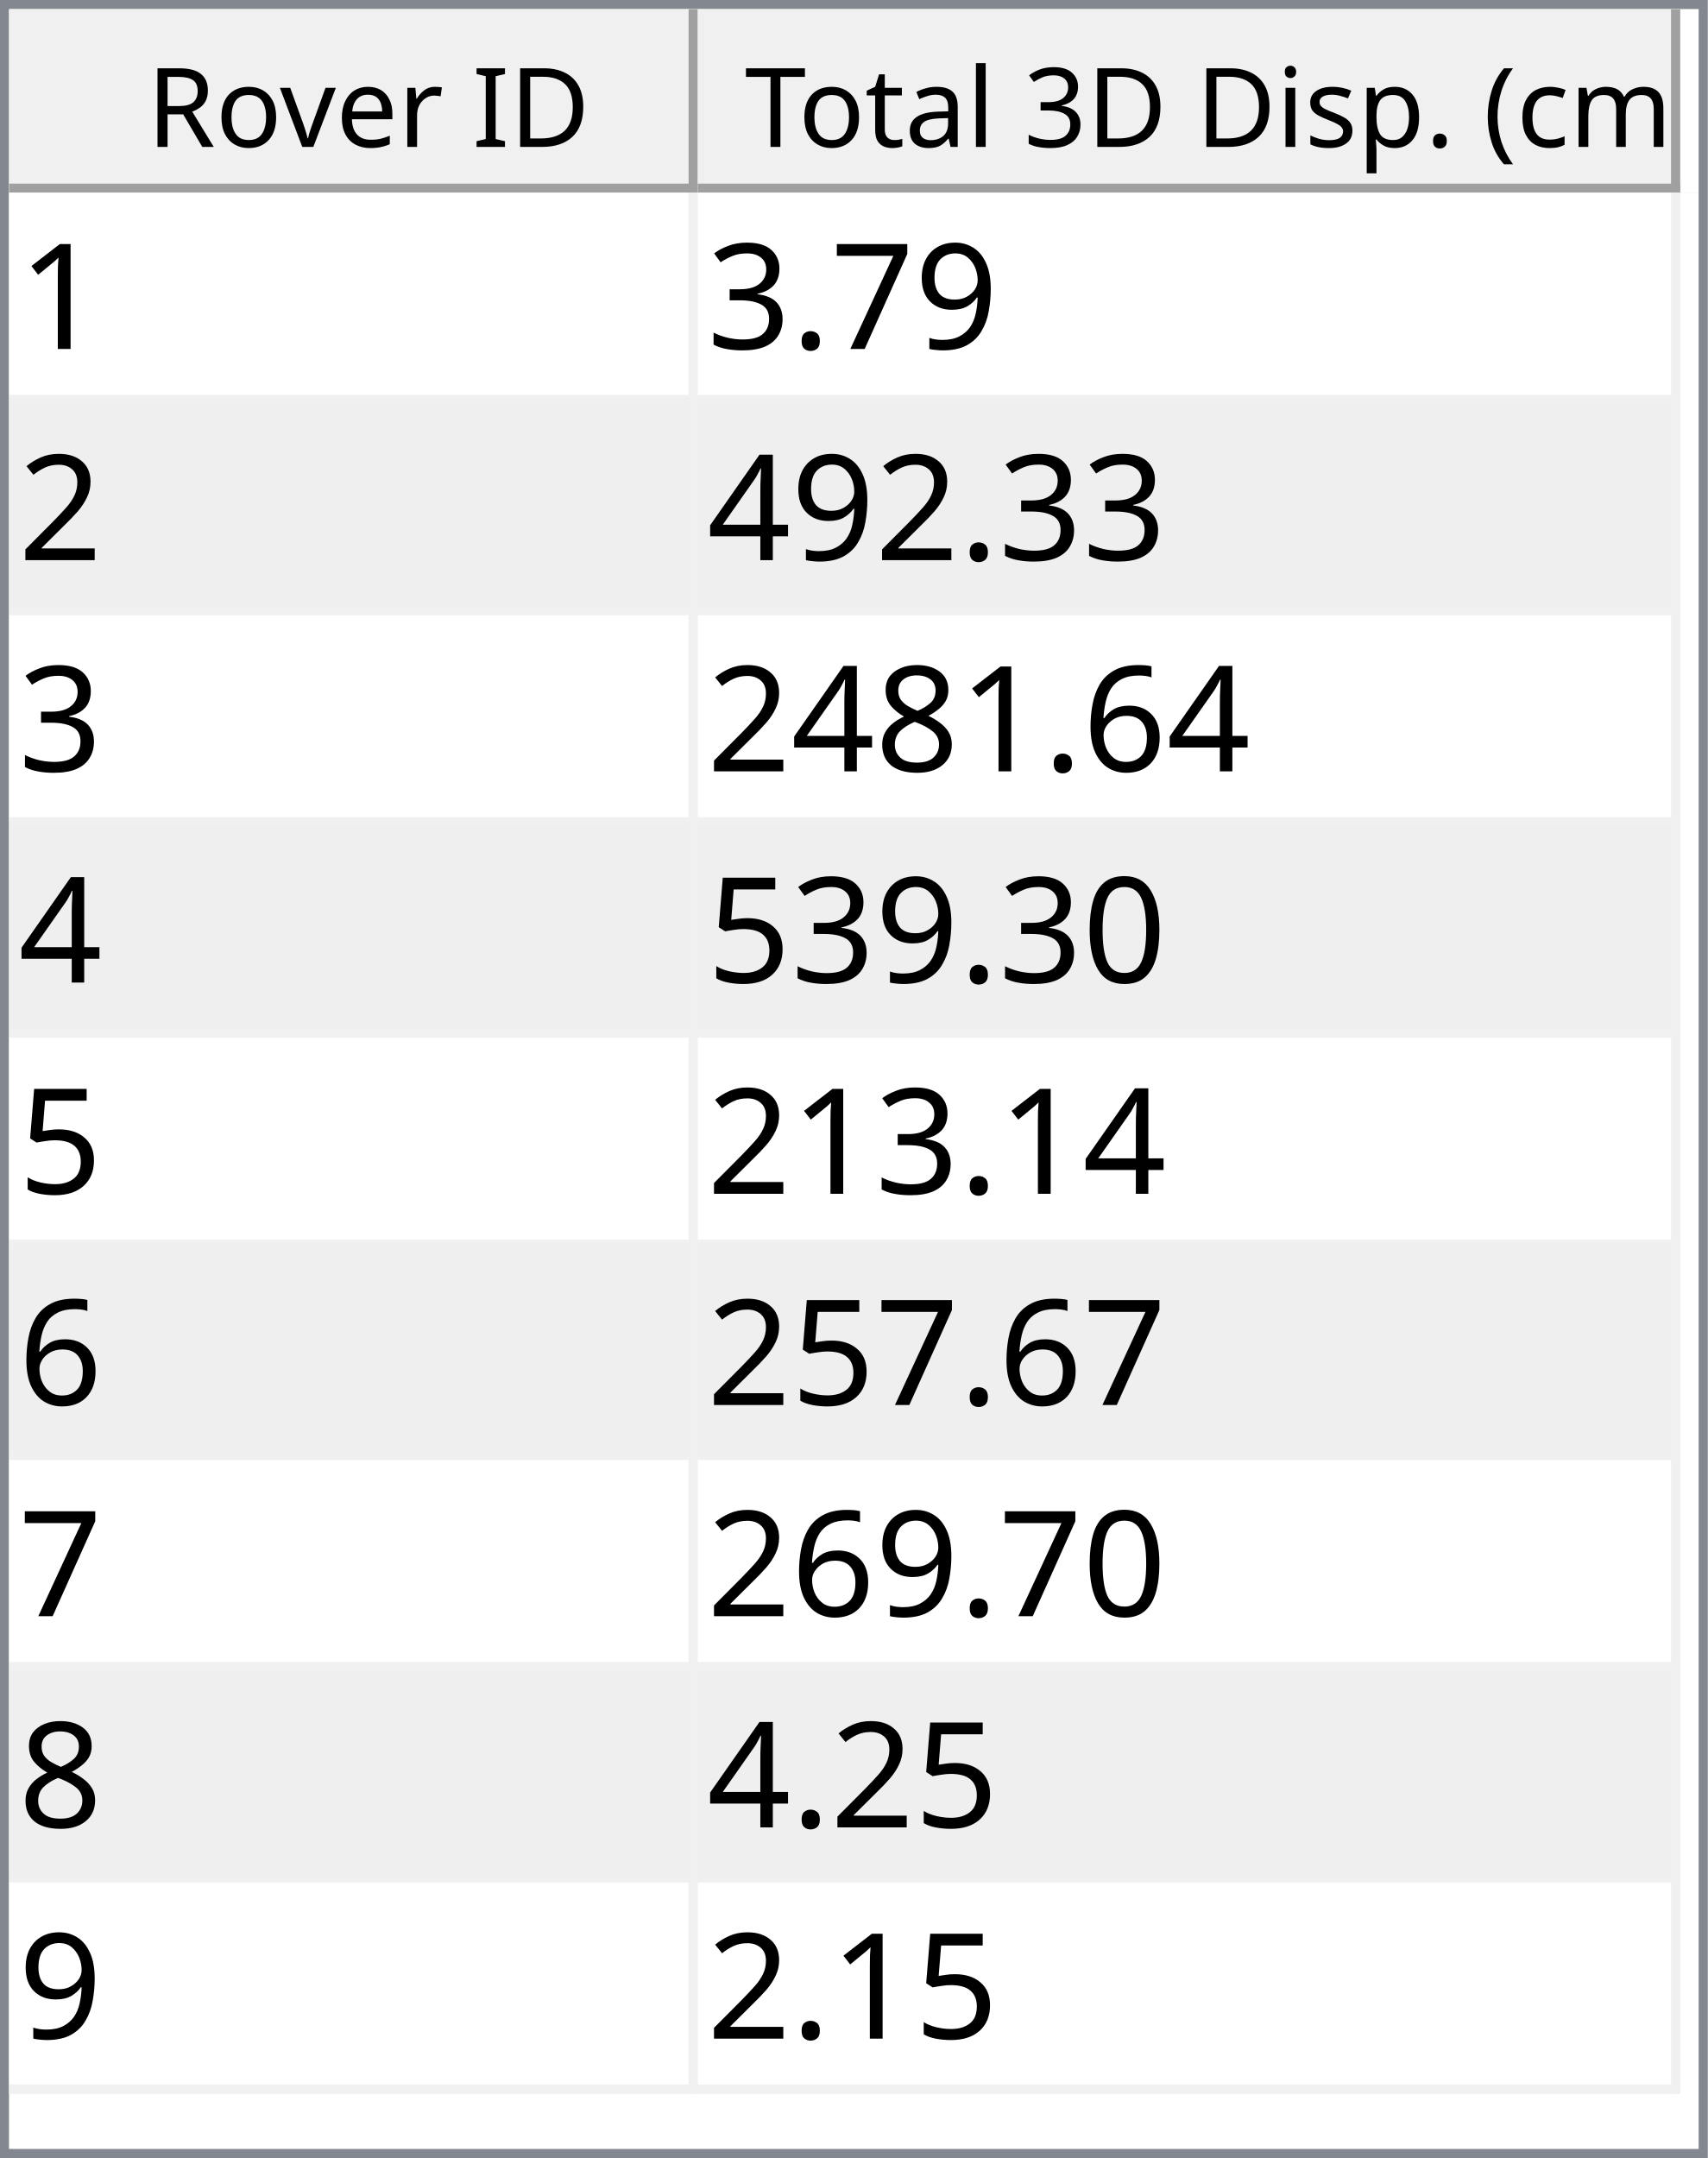
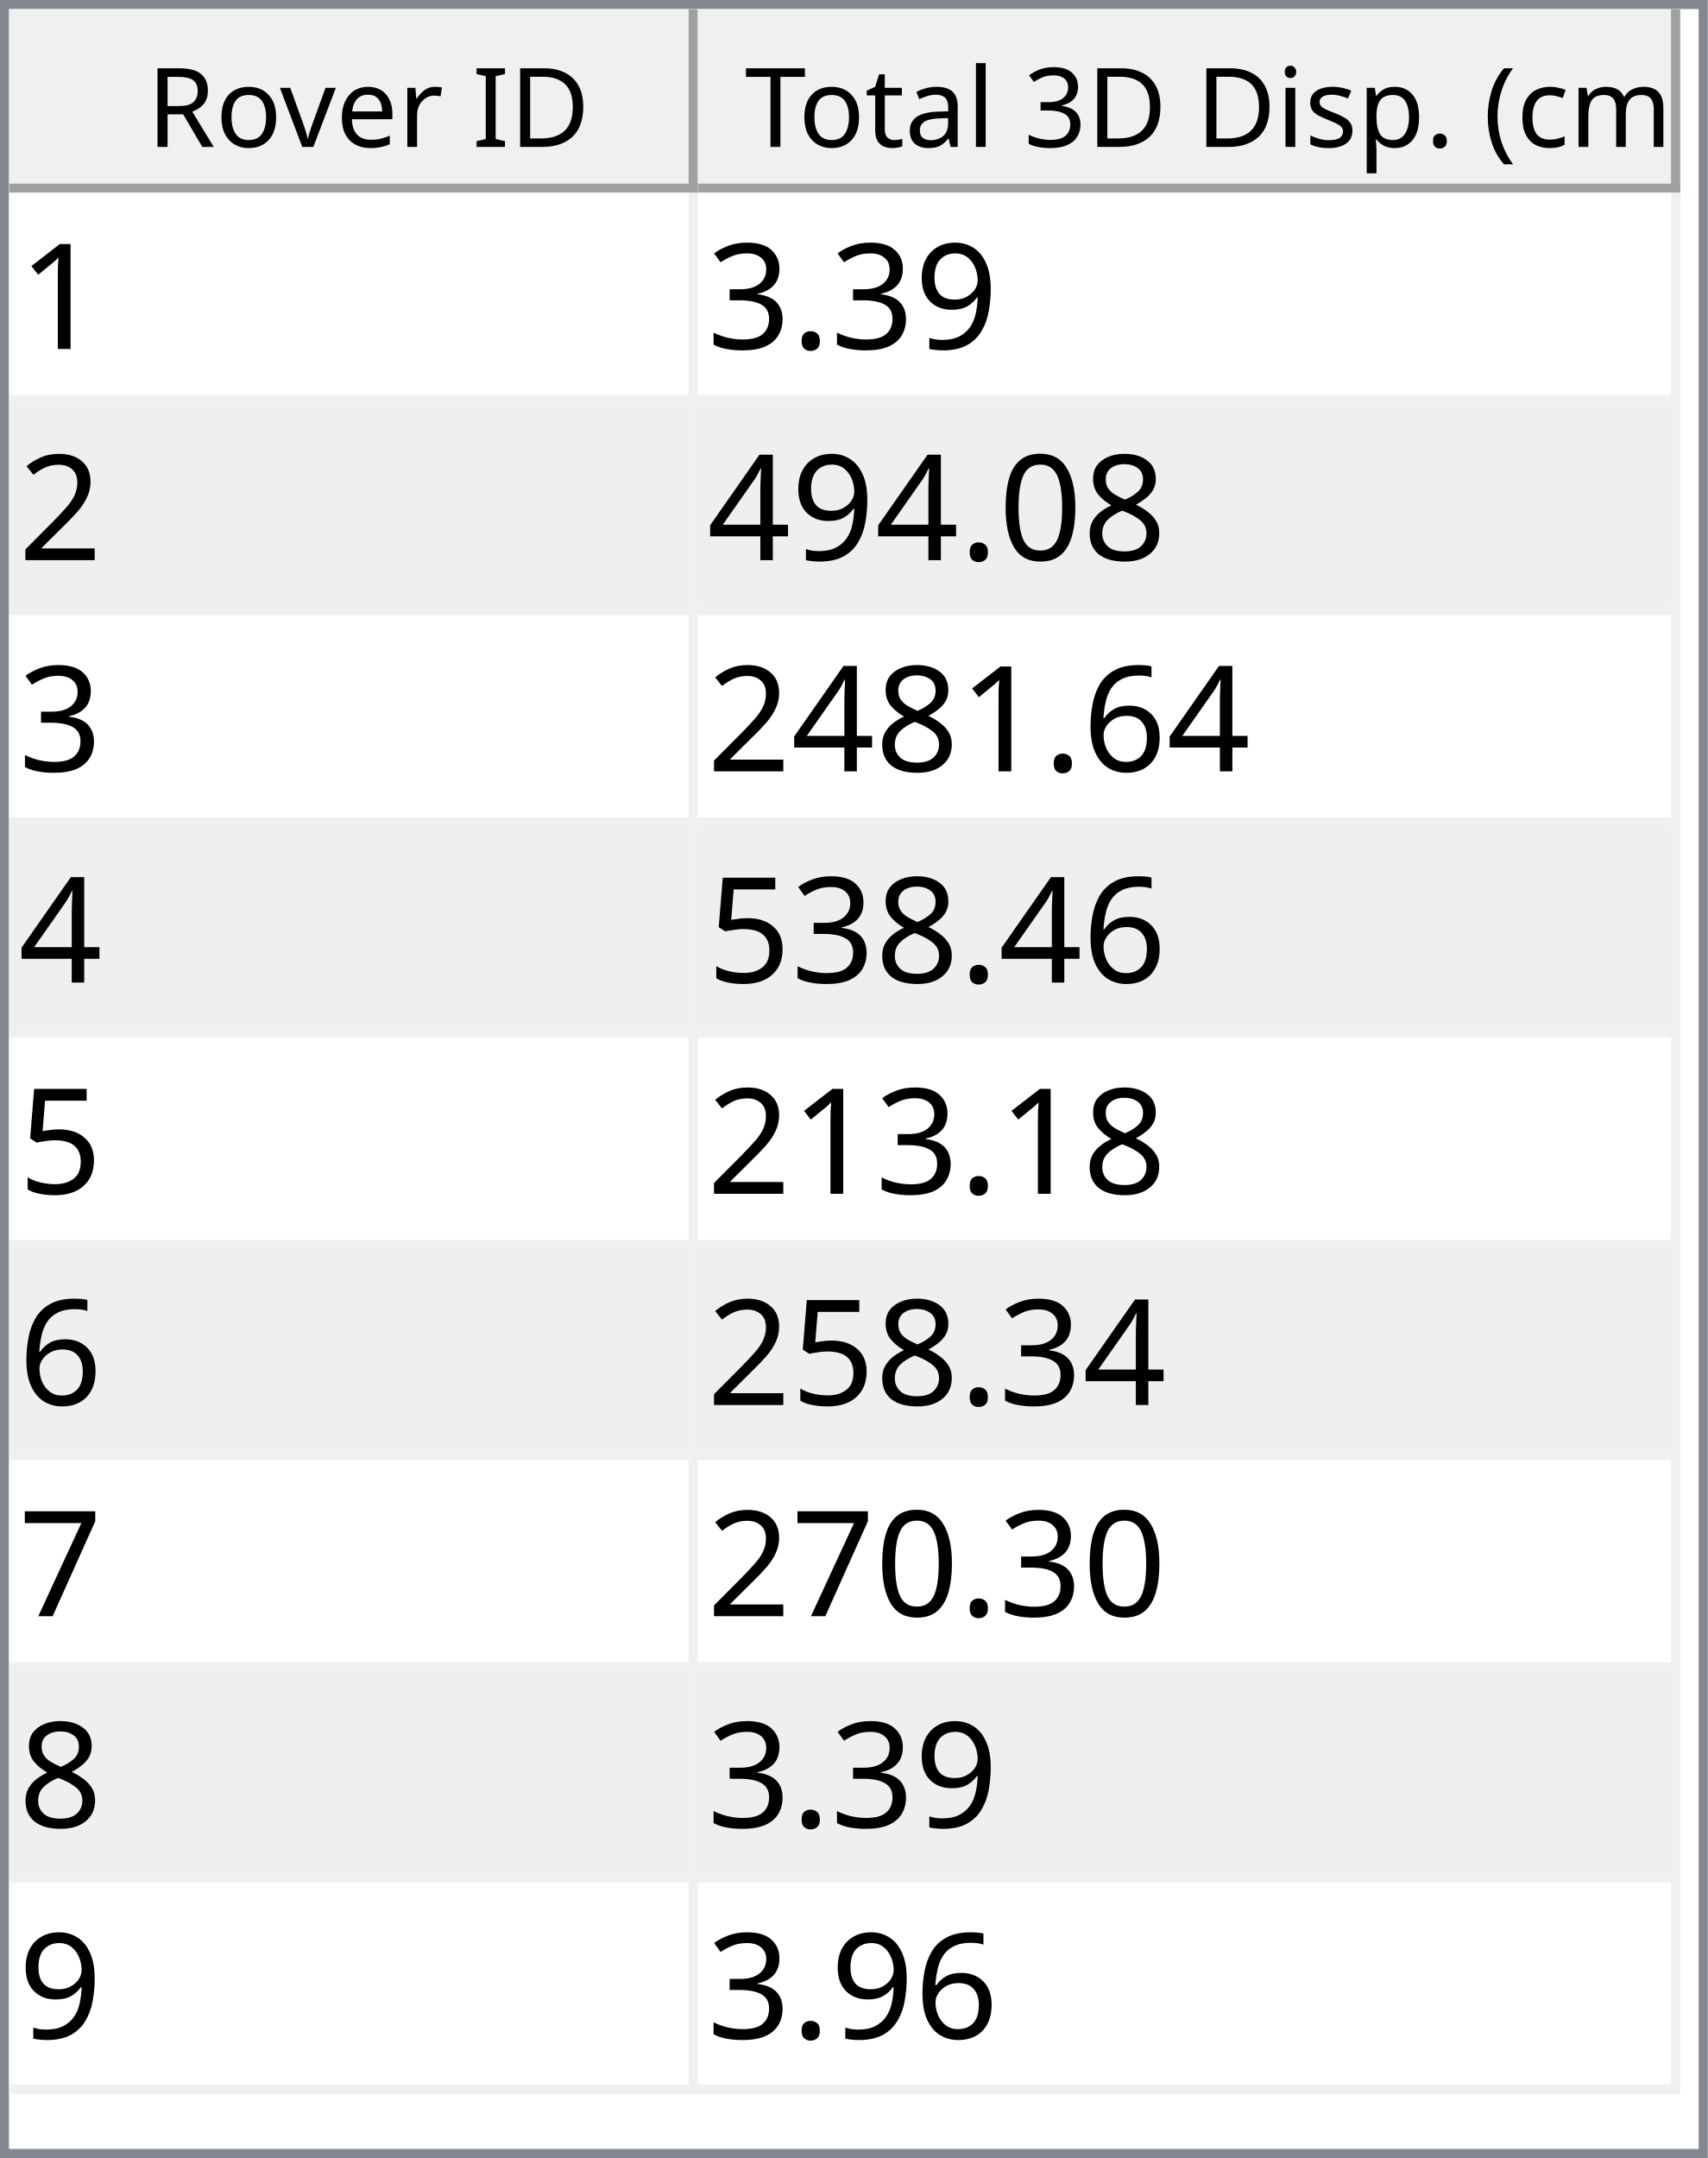
<svg xmlns="http://www.w3.org/2000/svg" style="fill-opacity:1; color-rendering:auto; color-interpolation:auto; text-rendering:auto; stroke:black; stroke-linecap:square; stroke-miterlimit:10; shape-rendering:auto; stroke-opacity:1; fill:black; stroke-dasharray:none; font-weight:normal; stroke-width:1; font-family:'Dialog'; font-style:normal; stroke-linejoin:miter; font-size:12px; stroke-dashoffset:0; image-rendering:auto;" width="186" height="235">
  <defs id="genericDefs" />
  <g>
    <defs id="defs1">
      <clipPath clipPathUnits="userSpaceOnUse" id="clipPath1">
        <path d="M0 0 L186 0 L186 235 L0 235 L0 0 Z" />
      </clipPath>
      <clipPath clipPathUnits="userSpaceOnUse" id="clipPath2">
        <path d="M0 0 L0 235 L186 235 L186 0 Z" />
      </clipPath>
      <clipPath clipPathUnits="userSpaceOnUse" id="clipPath3">
        <path d="M0 0 L0 20 L184 20 L184 0 Z" />
      </clipPath>
      <clipPath clipPathUnits="userSpaceOnUse" id="clipPath4">
        <path d="M0 0 L0 20 L75 20 L75 0 Z" />
      </clipPath>
      <clipPath clipPathUnits="userSpaceOnUse" id="clipPath5">
        <path d="M1 1 L1 19 L74 19 L74 1 Z" />
      </clipPath>
      <clipPath clipPathUnits="userSpaceOnUse" id="clipPath6">
        <path d="M0 0 L0 18 L73 18 L73 0 Z" />
      </clipPath>
      <clipPath clipPathUnits="userSpaceOnUse" id="clipPath7">
        <path d="M-0.5 -0.5 L-0.5 19.5 L74.5 19.5 L74.5 -0.5 Z" />
      </clipPath>
      <clipPath clipPathUnits="userSpaceOnUse" id="clipPath8">
        <path d="M0 0 L0 20 L107 20 L107 0 Z" />
      </clipPath>
      <clipPath clipPathUnits="userSpaceOnUse" id="clipPath9">
        <path d="M1 1 L1 19 L106 19 L106 1 Z" />
      </clipPath>
      <clipPath clipPathUnits="userSpaceOnUse" id="clipPath10">
        <path d="M0 0 L0 18 L105 18 L105 0 Z" />
      </clipPath>
      <clipPath clipPathUnits="userSpaceOnUse" id="clipPath11">
        <path d="M-0.5 -0.5 L-0.5 19.5 L106.5 19.5 L106.5 -0.5 Z" />
      </clipPath>
      <clipPath clipPathUnits="userSpaceOnUse" id="clipPath12">
        <path d="M0 0 L0 213 L184 213 L184 0 Z" />
      </clipPath>
      <clipPath clipPathUnits="userSpaceOnUse" id="clipPath13">
        <path d="M0 0 L0 207 L182 207 L182 0 Z" />
      </clipPath>
      <clipPath clipPathUnits="userSpaceOnUse" id="clipPath14">
        <path d="M-0.5 -0.5 L-0.5 206.5 L181.5 206.5 L181.5 -0.5 Z" />
      </clipPath>
      <clipPath clipPathUnits="userSpaceOnUse" id="clipPath15">
        <path d="M0 0 L0 22 L74 22 L74 0 Z" />
      </clipPath>
      <clipPath clipPathUnits="userSpaceOnUse" id="clipPath16">
        <path d="M0 0 L0 22 L106 22 L106 0 Z" />
      </clipPath>
      <font horiz-adv-x="64.551" id="font1">
        <font-face ascent="107.91" descent="25.098" units-per-em="100" style="font-style:normal; font-family:Segoe UI; font-weight:normal;" />
        <missing-glyph horiz-adv-x="64.551" d="M8.109 0 L8.109 68.266 L56.453 68.266 L56.453 0 L8.109 0 ZM15.328 7.234 L49.219 7.234 L49.219 61.031 L15.328 61.031 L15.328 7.234 Z" />
        <glyph unicode="D" horiz-adv-x="70.117" d="M9.188 0 L9.188 70.016 L28.516 70.016 Q65.531 70.016 65.531 35.891 Q65.531 19.672 55.25 9.836 Q44.969 0 27.734 0 L9.188 0 ZM17.391 62.594 L17.391 7.422 L27.828 7.422 Q41.609 7.422 49.273 14.797 Q56.938 22.172 56.938 35.688 Q56.938 62.594 28.328 62.594 L17.391 62.594 Z" />
        <glyph unicode="I" horiz-adv-x="26.611" d="M17.391 0 L9.188 0 L9.188 70.016 L17.391 70.016 L17.391 0 Z" />
        <glyph unicode=" " horiz-adv-x="27.393" d="" />
        <glyph unicode="r" horiz-adv-x="34.766" d="M34.188 41.891 Q32.078 43.5 28.125 43.5 Q23 43.5 19.555 38.672 Q16.109 33.844 16.109 25.484 L16.109 0 L8.109 0 L8.109 50 L16.109 50 L16.109 39.703 L16.312 39.703 Q18.016 44.969 21.531 47.922 Q25.047 50.875 29.391 50.875 Q32.516 50.875 34.188 50.203 L34.188 41.891 Z" />
        <glyph unicode="e" horiz-adv-x="52.295" d="M48.297 23 L12.984 23 Q13.188 14.656 17.484 10.109 Q21.781 5.562 29.297 5.562 Q37.75 5.562 44.828 11.141 L44.828 3.609 Q38.234 -1.172 27.391 -1.172 Q16.797 -1.172 10.742 5.641 Q4.688 12.453 4.688 24.812 Q4.688 36.469 11.305 43.82 Q17.922 51.172 27.734 51.172 Q37.547 51.172 42.922 44.828 Q48.297 38.484 48.297 27.203 L48.297 23 ZM40.094 29.781 Q40.047 36.719 36.75 40.578 Q33.453 44.438 27.594 44.438 Q21.922 44.438 17.969 40.383 Q14.016 36.328 13.094 29.781 L40.094 29.781 Z" />
        <glyph unicode="v" horiz-adv-x="47.9" d="M47.406 50 L27.484 0 L19.625 0 L0.688 50 L9.469 50 L22.172 13.672 Q23.578 9.672 23.922 6.688 L24.125 6.688 Q24.609 10.453 25.688 13.484 L38.969 50 L47.406 50 Z" />
        <glyph unicode="o" horiz-adv-x="58.594" d="M29 -1.172 Q17.922 -1.172 11.305 5.836 Q4.688 12.844 4.688 24.422 Q4.688 37.016 11.57 44.094 Q18.453 51.172 30.172 51.172 Q41.359 51.172 47.633 44.289 Q53.906 37.406 53.906 25.203 Q53.906 13.234 47.141 6.031 Q40.375 -1.172 29 -1.172 ZM29.594 44.438 Q21.875 44.438 17.383 39.188 Q12.891 33.938 12.891 24.703 Q12.891 15.828 17.43 10.695 Q21.969 5.562 29.594 5.562 Q37.359 5.562 41.531 10.594 Q45.703 15.625 45.703 24.906 Q45.703 34.281 41.531 39.359 Q37.359 44.438 29.594 44.438 Z" />
        <glyph unicode="R" horiz-adv-x="59.814" d="M59.375 0 L49.609 0 L37.891 19.625 Q36.281 22.359 34.766 24.289 Q33.25 26.219 31.664 27.438 Q30.078 28.656 28.25 29.219 Q26.422 29.781 24.125 29.781 L17.391 29.781 L17.391 0 L9.188 0 L9.188 70.016 L30.078 70.016 Q34.672 70.016 38.555 68.867 Q42.438 67.719 45.289 65.375 Q48.141 63.031 49.758 59.547 Q51.375 56.062 51.375 51.375 Q51.375 47.703 50.273 44.656 Q49.172 41.609 47.148 39.211 Q45.125 36.812 42.266 35.133 Q39.406 33.453 35.844 32.516 L35.844 32.328 Q37.594 31.547 38.891 30.547 Q40.188 29.547 41.359 28.18 Q42.531 26.812 43.68 25.078 Q44.828 23.344 46.234 21.047 L59.375 0 ZM17.391 62.594 L17.391 37.203 L28.516 37.203 Q31.594 37.203 34.203 38.133 Q36.812 39.062 38.719 40.797 Q40.625 42.531 41.703 45.047 Q42.781 47.562 42.781 50.688 Q42.781 56.297 39.141 59.445 Q35.5 62.594 28.609 62.594 L17.391 62.594 Z" />
        <glyph unicode=")" horiz-adv-x="30.176" d="M8.297 -15.922 L1.172 -15.922 Q16.406 2.344 16.406 26.812 Q16.406 51.469 1.078 70.016 L8.297 70.016 Q23.531 52.156 23.531 26.703 Q23.531 1.375 8.297 -15.922 Z" />
        <glyph unicode="m" horiz-adv-x="86.133" d="M79.109 0 L71.094 0 L71.094 28.719 Q71.094 37.016 68.531 40.727 Q65.969 44.438 59.906 44.438 Q54.781 44.438 51.195 39.75 Q47.609 35.062 47.609 28.516 L47.609 0 L39.594 0 L39.594 29.688 Q39.594 44.438 28.219 44.438 Q22.953 44.438 19.531 40.016 Q16.109 35.594 16.109 28.516 L16.109 0 L8.109 0 L8.109 50 L16.109 50 L16.109 42.094 L16.312 42.094 Q21.625 51.172 31.844 51.172 Q36.969 51.172 40.773 48.312 Q44.578 45.453 46 40.828 Q51.562 51.172 62.594 51.172 Q79.109 51.172 79.109 30.812 L79.109 0 Z" />
        <glyph unicode="c" horiz-adv-x="46.191" d="M42.188 2.297 Q36.422 -1.172 28.516 -1.172 Q17.828 -1.172 11.258 5.789 Q4.688 12.75 4.688 23.828 Q4.688 36.188 11.766 43.68 Q18.844 51.172 30.672 51.172 Q37.25 51.172 42.281 48.734 L42.281 40.531 Q36.719 44.438 30.375 44.438 Q22.703 44.438 17.797 38.945 Q12.891 33.453 12.891 24.516 Q12.891 15.719 17.508 10.641 Q22.125 5.562 29.891 5.562 Q36.422 5.562 42.188 9.906 L42.188 2.297 Z" />
        <glyph unicode="(" horiz-adv-x="30.176" d="M29.109 -15.922 L21.969 -15.922 Q6.844 1.375 6.844 26.703 Q6.844 52.156 21.969 70.016 L29.203 70.016 Q13.875 51.469 13.875 26.812 Q13.875 2.344 29.109 -15.922 Z" />
        <glyph unicode="." horiz-adv-x="21.68" d="M10.891 -1.078 Q8.641 -1.078 7.055 0.539 Q5.469 2.156 5.469 4.391 Q5.469 6.641 7.055 8.273 Q8.641 9.906 10.891 9.906 Q13.188 9.906 14.797 8.273 Q16.406 6.641 16.406 4.391 Q16.406 2.156 14.797 0.539 Q13.188 -1.078 10.891 -1.078 Z" />
        <glyph unicode="p" horiz-adv-x="58.789" d="M16.312 7.234 L16.109 7.234 L16.109 -23 L8.109 -23 L8.109 50 L16.109 50 L16.109 41.219 L16.312 41.219 Q22.219 51.172 33.594 51.172 Q43.266 51.172 48.688 44.461 Q54.109 37.75 54.109 26.469 Q54.109 13.922 48 6.375 Q41.891 -1.172 31.297 -1.172 Q21.578 -1.172 16.312 7.234 ZM16.109 27.391 L16.109 20.406 Q16.109 14.203 20.141 9.883 Q24.172 5.562 30.375 5.562 Q37.641 5.562 41.773 11.133 Q45.906 16.703 45.906 26.609 Q45.906 34.969 42.047 39.703 Q38.188 44.438 31.594 44.438 Q24.609 44.438 20.359 39.578 Q16.109 34.719 16.109 27.391 Z" />
        <glyph unicode="s" horiz-adv-x="42.432" d="M5.078 1.812 L5.078 10.406 Q11.625 5.562 19.484 5.562 Q30.031 5.562 30.031 12.594 Q30.031 14.594 29.125 15.992 Q28.219 17.391 26.68 18.461 Q25.141 19.531 23.07 20.383 Q21 21.234 18.609 22.172 Q15.281 23.484 12.766 24.828 Q10.25 26.172 8.57 27.859 Q6.891 29.547 6.031 31.695 Q5.172 33.844 5.172 36.719 Q5.172 40.234 6.789 42.945 Q8.406 45.656 11.086 47.484 Q13.766 49.312 17.211 50.242 Q20.656 51.172 24.312 51.172 Q30.812 51.172 35.938 48.922 L35.938 40.828 Q30.422 44.438 23.25 44.438 Q21 44.438 19.195 43.922 Q17.391 43.406 16.094 42.477 Q14.797 41.547 14.086 40.258 Q13.375 38.969 13.375 37.406 Q13.375 35.453 14.086 34.133 Q14.797 32.812 16.164 31.789 Q17.531 30.766 19.484 29.938 Q21.438 29.109 23.922 28.125 Q27.25 26.859 29.883 25.516 Q32.516 24.172 34.375 22.484 Q36.234 20.797 37.234 18.602 Q38.234 16.406 38.234 13.375 Q38.234 9.672 36.602 6.938 Q34.969 4.203 32.234 2.398 Q29.5 0.594 25.93 -0.289 Q22.359 -1.172 18.453 -1.172 Q10.75 -1.172 5.078 1.812 Z" />
        <glyph unicode="i" horiz-adv-x="24.219" d="M12.203 62.703 Q10.062 62.703 8.547 64.164 Q7.031 65.625 7.031 67.875 Q7.031 70.125 8.547 71.609 Q10.062 73.094 12.203 73.094 Q14.406 73.094 15.945 71.609 Q17.484 70.125 17.484 67.875 Q17.484 65.719 15.945 64.211 Q14.406 62.703 12.203 62.703 ZM16.109 0 L8.109 0 L8.109 50 L16.109 50 L16.109 0 Z" />
        <glyph unicode="3" horiz-adv-x="53.906" d="M46.531 19.828 Q46.531 15.094 44.75 11.211 Q42.969 7.328 39.719 4.57 Q36.469 1.812 31.93 0.297 Q27.391 -1.219 21.922 -1.219 Q11.922 -1.219 6 2.594 L6 11.188 Q13.094 5.609 22.219 5.609 Q25.875 5.609 28.828 6.539 Q31.781 7.469 33.906 9.227 Q36.031 10.984 37.18 13.477 Q38.328 15.969 38.328 19.094 Q38.328 32.812 18.797 32.812 L12.984 32.812 L12.984 39.594 L18.5 39.594 Q35.797 39.594 35.797 52.484 Q35.797 64.406 22.609 64.406 Q15.188 64.406 8.688 59.422 L8.688 67.188 Q15.375 71.188 24.609 71.188 Q29 71.188 32.57 69.969 Q36.141 68.75 38.68 66.555 Q41.219 64.359 42.609 61.281 Q44 58.203 44 54.5 Q44 40.672 30.031 36.719 L30.031 36.531 Q33.594 36.141 36.625 34.797 Q39.656 33.453 41.852 31.305 Q44.047 29.156 45.289 26.25 Q46.531 23.344 46.531 19.828 Z" />
        <glyph unicode="l" horiz-adv-x="24.219" d="M16.109 0 L8.109 0 L8.109 74.031 L16.109 74.031 L16.109 0 Z" />
        <glyph unicode="a" horiz-adv-x="50.879" d="M43.891 0 L35.891 0 L35.891 7.812 L35.688 7.812 Q30.469 -1.172 20.312 -1.172 Q12.844 -1.172 8.617 2.781 Q4.391 6.734 4.391 13.281 Q4.391 27.297 20.906 29.594 L35.891 31.688 Q35.891 44.438 25.594 44.438 Q16.547 44.438 9.281 38.281 L9.281 46.484 Q16.656 51.172 26.266 51.172 Q43.891 51.172 43.891 32.516 L43.891 0 ZM35.891 25.297 L23.828 23.641 Q18.266 22.859 15.43 20.875 Q12.594 18.891 12.594 13.875 Q12.594 10.203 15.211 7.883 Q17.828 5.562 22.172 5.562 Q28.125 5.562 32.008 9.742 Q35.891 13.922 35.891 20.312 L35.891 25.297 Z" />
        <glyph unicode="t" horiz-adv-x="33.887" d="M31.297 0.484 Q28.469 -1.078 23.828 -1.078 Q10.688 -1.078 10.688 13.578 L10.688 43.172 L2.094 43.172 L2.094 50 L10.688 50 L10.688 62.203 L18.703 64.797 L18.703 50 L31.297 50 L31.297 43.172 L18.703 43.172 L18.703 14.984 Q18.703 9.969 20.414 7.82 Q22.125 5.672 26.078 5.672 Q29.109 5.672 31.297 7.328 L31.297 0.484 Z" />
        <glyph unicode="T" horiz-adv-x="52.393" d="M50.594 62.594 L30.375 62.594 L30.375 0 L22.172 0 L22.172 62.594 L2 62.594 L2 70.016 L50.594 70.016 L50.594 62.594 Z" />
      </font>
      <font horiz-adv-x="75.0" id="font2">
        <font-face ascent="100.537" descent="21.973" units-per-em="100" style="font-style:normal; font-family:sans-serif; font-weight:normal;" />
        <missing-glyph horiz-adv-x="75.0" d="M12.5 0 L12.5 62.5 L62.5 62.5 L62.5 0 L12.5 0 ZM14.062 1.562 L60.938 1.562 L60.938 60.938 L14.062 60.938 L14.062 1.562 Z" />
        <glyph unicode="1" horiz-adv-x="55.615" d="M37.25 0 L28.469 0 L28.469 56 Q25.297 52.984 20.141 49.953 Q14.984 46.922 10.891 45.406 L10.891 53.906 Q18.266 57.375 23.781 62.305 Q29.297 67.234 31.594 71.875 L37.25 71.875 L37.25 0 Z" />
        <glyph unicode="9" horiz-adv-x="55.615" d="M5.469 16.547 L13.922 17.328 Q14.984 11.375 18.016 8.688 Q21.047 6 25.781 6 Q29.828 6 32.883 7.859 Q35.938 9.719 37.891 12.82 Q39.844 15.922 41.164 21.195 Q42.484 26.469 42.484 31.938 Q42.484 32.516 42.438 33.688 Q39.797 29.5 35.234 26.883 Q30.672 24.266 25.344 24.266 Q16.453 24.266 10.305 30.711 Q4.156 37.156 4.156 47.703 Q4.156 58.594 10.578 65.234 Q17 71.875 26.656 71.875 Q33.641 71.875 39.43 68.117 Q45.219 64.359 48.219 57.398 Q51.219 50.438 51.219 37.25 Q51.219 23.531 48.242 15.406 Q45.266 7.281 39.383 3.031 Q33.5 -1.219 25.594 -1.219 Q17.188 -1.219 11.867 3.445 Q6.547 8.109 5.469 16.547 ZM41.453 48.141 Q41.453 55.719 37.43 60.156 Q33.406 64.594 27.734 64.594 Q21.875 64.594 17.531 59.812 Q13.188 55.031 13.188 47.406 Q13.188 40.578 17.312 36.305 Q21.438 32.031 27.484 32.031 Q33.594 32.031 37.523 36.305 Q41.453 40.578 41.453 48.141 Z" />
-         <glyph unicode="7" horiz-adv-x="55.615" d="M4.734 62.203 L4.734 70.656 L51.078 70.656 L51.078 63.812 Q44.234 56.547 37.523 44.484 Q30.812 32.422 27.156 19.672 Q24.516 10.688 23.781 0 L14.75 0 Q14.891 8.453 18.062 20.414 Q21.234 32.375 27.172 43.484 Q33.109 54.594 39.797 62.203 L4.734 62.203 Z" />
        <glyph unicode="." horiz-adv-x="27.783" d="M9.078 0 L9.078 10.016 L19.094 10.016 L19.094 0 L9.078 0 Z" />
        <glyph unicode="3" horiz-adv-x="55.615" d="M4.203 18.891 L12.984 20.062 Q14.5 12.594 18.141 9.297 Q21.781 6 27 6 Q33.203 6 37.477 10.297 Q41.75 14.594 41.75 20.953 Q41.75 27 37.797 30.93 Q33.844 34.859 27.734 34.859 Q25.25 34.859 21.531 33.891 L22.516 41.609 Q23.391 41.5 23.922 41.5 Q29.547 41.5 34.039 44.43 Q38.531 47.359 38.531 53.469 Q38.531 58.297 35.258 61.477 Q31.984 64.656 26.812 64.656 Q21.688 64.656 18.266 61.43 Q14.844 58.203 13.875 51.766 L5.078 53.328 Q6.688 62.156 12.398 67.016 Q18.109 71.875 26.609 71.875 Q32.469 71.875 37.398 69.359 Q42.328 66.844 44.945 62.5 Q47.562 58.156 47.562 53.266 Q47.562 48.641 45.07 44.828 Q42.578 41.016 37.703 38.766 Q44.047 37.312 47.562 32.695 Q51.078 28.078 51.078 21.141 Q51.078 11.766 44.242 5.25 Q37.406 -1.266 26.953 -1.266 Q17.531 -1.266 11.305 4.352 Q5.078 9.969 4.203 18.891 Z" />
        <glyph unicode="2" horiz-adv-x="55.615" d="M50.344 8.453 L50.344 0 L3.031 0 Q2.938 3.172 4.047 6.109 Q5.859 10.938 9.836 15.625 Q13.812 20.312 21.344 26.469 Q33.016 36.031 37.117 41.625 Q41.219 47.219 41.219 52.203 Q41.219 57.422 37.477 61.008 Q33.734 64.594 27.734 64.594 Q21.391 64.594 17.578 60.789 Q13.766 56.984 13.719 50.25 L4.688 51.172 Q5.609 61.281 11.664 66.578 Q17.719 71.875 27.938 71.875 Q38.234 71.875 44.242 66.164 Q50.25 60.453 50.25 52 Q50.25 47.703 48.492 43.555 Q46.734 39.406 42.656 34.812 Q38.578 30.219 29.109 22.219 Q21.188 15.578 18.945 13.211 Q16.703 10.844 15.234 8.453 L50.344 8.453 Z" />
+         <glyph unicode="8" horiz-adv-x="55.615" d="M17.672 38.812 Q12.203 40.828 9.57 44.539 Q6.938 48.25 6.938 53.422 Q6.938 61.234 12.555 66.555 Q18.172 71.875 27.484 71.875 Q36.859 71.875 42.578 66.43 Q48.297 60.984 48.297 53.172 Q48.297 48.188 45.68 44.508 Q43.062 40.828 37.75 38.812 Q44.344 36.672 47.781 31.883 Q51.219 27.094 51.219 20.453 Q51.219 11.281 44.727 5.031 Q38.234 -1.219 27.641 -1.219 Q17.047 -1.219 10.547 5.055 Q4.047 11.328 4.047 20.703 Q4.047 27.688 7.594 32.398 Q11.141 37.109 17.672 38.812 ZM15.922 53.719 Q15.922 48.641 19.195 45.414 Q22.469 42.188 27.688 42.188 Q32.766 42.188 36.016 45.383 Q39.266 48.578 39.266 53.219 Q39.266 58.062 35.914 61.359 Q32.562 64.656 27.594 64.656 Q22.562 64.656 19.242 61.43 Q15.922 58.203 15.922 53.719 ZM13.094 20.656 Q13.094 16.891 14.875 13.375 Q16.656 9.859 20.172 7.93 Q23.688 6 27.734 6 Q34.031 6 38.133 10.055 Q42.234 14.109 42.234 20.359 Q42.234 26.703 38.016 30.859 Q33.797 35.016 27.438 35.016 Q21.234 35.016 17.164 30.914 Q13.094 26.812 13.094 20.656 Z" />
+         <glyph unicode="0" horiz-adv-x="55.615" d="M4.156 35.297 Q4.156 48 6.766 55.742 Q9.375 63.484 14.523 67.68 Q19.672 71.875 27.484 71.875 Q33.25 71.875 37.594 69.555 Q41.938 67.234 44.773 62.867 Q47.609 58.5 49.219 52.227 Q50.828 45.953 50.828 35.297 Q50.828 22.703 48.242 14.969 Q45.656 7.234 40.508 3.008 Q35.359 -1.219 27.484 -1.219 Q17.141 -1.219 11.234 6.203 Q4.156 15.141 4.156 35.297 ZM13.188 35.297 Q13.188 17.672 17.312 11.836 Q21.438 6 27.484 6 Q33.547 6 37.672 11.859 Q41.797 17.719 41.797 35.297 Q41.797 52.984 37.672 58.789 Q33.547 64.594 27.391 64.594 Q21.344 64.594 17.719 59.469 Q13.188 52.938 13.188 35.297 Z" />
        <glyph unicode="4" horiz-adv-x="55.615" d="M32.328 0 L32.328 17.141 L1.266 17.141 L1.266 25.203 L33.938 71.578 L41.109 71.578 L41.109 25.203 L50.781 25.203 L50.781 17.141 L41.109 17.141 L41.109 0 L32.328 0 ZM32.328 25.203 L32.328 57.469 L9.906 25.203 L32.328 25.203 Z" />
        <glyph unicode="6" horiz-adv-x="55.615" d="M49.75 54.047 L41.016 53.375 Q39.844 58.547 37.703 60.891 Q34.125 64.656 28.906 64.656 Q24.703 64.656 21.531 62.312 Q17.391 59.281 14.992 53.469 Q12.594 47.656 12.5 36.922 Q15.672 41.75 20.266 44.094 Q24.859 46.438 29.891 46.438 Q38.672 46.438 44.852 39.969 Q51.031 33.5 51.031 23.25 Q51.031 16.5 48.125 10.719 Q45.219 4.938 40.141 1.859 Q35.062 -1.219 28.609 -1.219 Q17.625 -1.219 10.695 6.859 Q3.766 14.938 3.766 33.5 Q3.766 54.25 11.422 63.672 Q18.109 71.875 29.438 71.875 Q37.891 71.875 43.289 67.141 Q48.688 62.406 49.75 54.047 ZM13.875 23.188 Q13.875 18.656 15.797 14.508 Q17.719 10.359 21.188 8.18 Q24.656 6 28.469 6 Q34.031 6 38.039 10.492 Q42.047 14.984 42.047 22.703 Q42.047 30.125 38.086 34.398 Q34.125 38.672 28.125 38.672 Q22.172 38.672 18.023 34.398 Q13.875 30.125 13.875 23.188 Z" />
-         <glyph unicode="8" horiz-adv-x="55.615" d="M17.672 38.812 Q12.203 40.828 9.57 44.539 Q6.938 48.25 6.938 53.422 Q6.938 61.234 12.555 66.555 Q18.172 71.875 27.484 71.875 Q36.859 71.875 42.578 66.43 Q48.297 60.984 48.297 53.172 Q48.297 48.188 45.68 44.508 Q43.062 40.828 37.75 38.812 Q44.344 36.672 47.781 31.883 Q51.219 27.094 51.219 20.453 Q51.219 11.281 44.727 5.031 Q38.234 -1.219 27.641 -1.219 Q17.047 -1.219 10.547 5.055 Q4.047 11.328 4.047 20.703 Q4.047 27.688 7.594 32.398 Q11.141 37.109 17.672 38.812 ZM15.922 53.719 Q15.922 48.641 19.195 45.414 Q22.469 42.188 27.688 42.188 Q32.766 42.188 36.016 45.383 Q39.266 48.578 39.266 53.219 Q39.266 58.062 35.914 61.359 Q32.562 64.656 27.594 64.656 Q22.562 64.656 19.242 61.43 Q15.922 58.203 15.922 53.719 ZM13.094 20.656 Q13.094 16.891 14.875 13.375 Q16.656 9.859 20.172 7.93 Q23.688 6 27.734 6 Q34.031 6 38.133 10.055 Q42.234 14.109 42.234 20.359 Q42.234 26.703 38.016 30.859 Q33.797 35.016 27.438 35.016 Q21.234 35.016 17.164 30.914 Q13.094 26.812 13.094 20.656 Z" />
-         <glyph unicode="0" horiz-adv-x="55.615" d="M4.156 35.297 Q4.156 48 6.766 55.742 Q9.375 63.484 14.523 67.68 Q19.672 71.875 27.484 71.875 Q33.25 71.875 37.594 69.555 Q41.938 67.234 44.773 62.867 Q47.609 58.5 49.219 52.227 Q50.828 45.953 50.828 35.297 Q50.828 22.703 48.242 14.969 Q45.656 7.234 40.508 3.008 Q35.359 -1.219 27.484 -1.219 Q17.141 -1.219 11.234 6.203 Q4.156 15.141 4.156 35.297 ZM13.188 35.297 Q13.188 17.672 17.312 11.836 Q21.438 6 27.484 6 Q33.547 6 37.672 11.859 Q41.797 17.719 41.797 35.297 Q41.797 52.984 37.672 58.789 Q33.547 64.594 27.391 64.594 Q21.344 64.594 17.719 59.469 Q13.188 52.938 13.188 35.297 Z" />
        <glyph unicode="5" horiz-adv-x="55.615" d="M4.156 18.75 L13.375 19.531 Q14.406 12.797 18.141 9.398 Q21.875 6 27.156 6 Q33.5 6 37.891 10.789 Q42.281 15.578 42.281 23.484 Q42.281 31 38.062 35.352 Q33.844 39.703 27 39.703 Q22.75 39.703 19.336 37.773 Q15.922 35.844 13.969 32.766 L5.719 33.844 L12.641 70.609 L48.25 70.609 L48.25 62.203 L19.672 62.203 L15.828 42.969 Q22.266 47.469 29.344 47.469 Q38.719 47.469 45.164 40.969 Q51.609 34.469 51.609 24.266 Q51.609 14.547 45.953 7.469 Q39.062 -1.219 27.156 -1.219 Q17.391 -1.219 11.211 4.25 Q5.031 9.719 4.156 18.75 Z" />
+         <glyph unicode="7" horiz-adv-x="55.615" d="M4.734 62.203 L4.734 70.656 L51.078 70.656 L51.078 63.812 Q44.234 56.547 37.523 44.484 Q30.812 32.422 27.156 19.672 Q24.516 10.688 23.781 0 L14.75 0 Q14.891 8.453 18.062 20.414 Q21.234 32.375 27.172 43.484 Q33.109 54.594 39.797 62.203 L4.734 62.203 Z" />
      </font>
    </defs>
    <g style="fill:white; stroke:white;">
      <rect x="0" y="0" width="186" style="clip-path:url(#clipPath1); stroke:none;" height="235" />
    </g>
    <g style="fill:white; text-rendering:optimizeSpeed; color-rendering:optimizeSpeed; image-rendering:optimizeSpeed; shape-rendering:crispEdges; stroke:white; color-interpolation:sRGB;">
      <rect x="0" width="186" height="235" y="0" style="stroke:none;" />
      <path style="stroke:none;" d="M0 235 L186 235 L186 0 L0 0 Z" />
    </g>
    <g style="fill:rgb(240,240,240); font-family:'Segoe UI'; stroke:rgb(240,240,240);">
      <rect x="0" y="0" width="186" style="clip-path:url(#clipPath2); stroke:none;" height="235" />
    </g>
    <g style="fill:rgb(130,135,144); font-family:'Segoe UI'; stroke:rgb(130,135,144);">
      <path d="M0 0 L186 0 L186 235 L0 235 L0 0 ZM1 1 L185 1 L185 234 L1 234 L1 1 Z" style="fill-rule:evenodd; clip-path:url(#clipPath2); stroke:none;" />
    </g>
    <g style="fill:white; font-family:'Segoe UI'; stroke:white;" transform="translate(1,1)">
      <rect x="0" y="0" width="184" style="clip-path:url(#clipPath3); stroke:none;" height="20" />
    </g>
    <g style="fill:rgb(240,240,240); font-family:'Segoe UI'; stroke:rgb(240,240,240);" transform="translate(1,1)">
      <rect x="0" y="0" width="75" style="clip-path:url(#clipPath4); stroke:none;" height="20" />
    </g>
    <g style="font-family:'Segoe UI';" transform="translate(2,2)">
      <text x="14" xml:space="preserve" y="14" style="clip-path:url(#clipPath6); stroke:none;">Rover ID</text>
    </g>
    <g style="fill:rgb(160,160,160); font-family:'Segoe UI'; stroke:rgb(160,160,160); stroke-linejoin:bevel;" transform="translate(1.5,1.5)">
      <line x1="74" x2="74" y1="0" style="fill:none; clip-path:url(#clipPath7);" y2="19" />
    </g>
    <g style="fill:rgb(160,160,160); font-family:'Segoe UI'; stroke:rgb(160,160,160); stroke-linejoin:bevel;" transform="matrix(1,0,0,1,1,1) translate(0.5,0.5)">
      <line x1="0" x2="74" y1="19" style="fill:none; clip-path:url(#clipPath7);" y2="19" />
    </g>
    <g style="fill:rgb(240,240,240); font-family:'Segoe UI'; stroke:rgb(240,240,240);" transform="translate(76,1)">
      <rect x="0" y="0" width="107" style="clip-path:url(#clipPath8); stroke:none;" height="20" />
    </g>
    <g style="font-family:'Segoe UI';" transform="translate(77,2)">
      <text x="1" xml:space="preserve" y="14" style="clip-path:url(#clipPath10); stroke:none;"> Total 3D Disp. (cm)</text>
    </g>
    <g style="fill:rgb(160,160,160); font-family:'Segoe UI'; stroke:rgb(160,160,160); stroke-linejoin:bevel;" transform="translate(76.5,1.5)">
      <line x1="106" x2="106" y1="0" style="fill:none; clip-path:url(#clipPath11);" y2="19" />
    </g>
    <g style="fill:rgb(160,160,160); font-family:'Segoe UI'; stroke:rgb(160,160,160); stroke-linejoin:bevel;" transform="matrix(1,0,0,1,76,1) translate(0.5,0.5)">
      <line x1="0" x2="106" y1="19" style="fill:none; clip-path:url(#clipPath11);" y2="19" />
    </g>
    <g style="fill:white; font-family:'Segoe UI'; stroke:white;" transform="translate(1,21)">
      <rect x="0" y="0" width="184" style="clip-path:url(#clipPath12); stroke:none;" height="213" />
    </g>
    <g style="fill:rgb(240,240,240); font-size:16px; font-family:sans-serif; stroke:rgb(240,240,240);" transform="translate(1,21)">
      <rect x="0" y="0" width="182" style="clip-path:url(#clipPath13); stroke:none;" height="207" />
      <line transform="translate(0.5,0.5)" x1="0" x2="181" y1="22" style="clip-path:url(#clipPath14); fill:none; stroke-linejoin:bevel;" y2="22" />
    </g>
    <g transform="matrix(1,0,0,1,1,21) translate(0.5,0.5)" style="fill:rgb(240,240,240); font-size:16px; font-family:sans-serif; stroke:rgb(240,240,240); stroke-linejoin:bevel;">
      <line x1="0" x2="181" y1="45" style="fill:none; clip-path:url(#clipPath14);" y2="45" />
    </g>
    <g transform="matrix(1,0,0,1,1,21) translate(0.5,0.5)" style="fill:rgb(240,240,240); font-size:16px; font-family:sans-serif; stroke:rgb(240,240,240); stroke-linejoin:bevel;">
      <line x1="0" x2="181" y1="68" style="fill:none; clip-path:url(#clipPath14);" y2="68" />
    </g>
    <g transform="matrix(1,0,0,1,1,21) translate(0.5,0.5)" style="fill:rgb(240,240,240); font-size:16px; font-family:sans-serif; stroke:rgb(240,240,240); stroke-linejoin:bevel;">
      <line x1="0" x2="181" y1="91" style="fill:none; clip-path:url(#clipPath14);" y2="91" />
    </g>
    <g transform="matrix(1,0,0,1,1,21) translate(0.5,0.5)" style="fill:rgb(240,240,240); font-size:16px; font-family:sans-serif; stroke:rgb(240,240,240); stroke-linejoin:bevel;">
      <line x1="0" x2="181" y1="114" style="fill:none; clip-path:url(#clipPath14);" y2="114" />
    </g>
    <g transform="matrix(1,0,0,1,1,21) translate(0.5,0.5)" style="fill:rgb(240,240,240); font-size:16px; font-family:sans-serif; stroke:rgb(240,240,240); stroke-linejoin:bevel;">
      <line x1="0" x2="181" y1="137" style="fill:none; clip-path:url(#clipPath14);" y2="137" />
    </g>
    <g transform="matrix(1,0,0,1,1,21) translate(0.5,0.5)" style="fill:rgb(240,240,240); font-size:16px; font-family:sans-serif; stroke:rgb(240,240,240); stroke-linejoin:bevel;">
      <line x1="0" x2="181" y1="160" style="fill:none; clip-path:url(#clipPath14);" y2="160" />
    </g>
    <g transform="matrix(1,0,0,1,1,21) translate(0.5,0.5)" style="fill:rgb(240,240,240); font-size:16px; font-family:sans-serif; stroke:rgb(240,240,240); stroke-linejoin:bevel;">
      <line x1="0" x2="181" y1="183" style="fill:none; clip-path:url(#clipPath14);" y2="183" />
    </g>
    <g transform="matrix(1,0,0,1,1,21) translate(0.5,0.5)" style="fill:rgb(240,240,240); font-size:16px; font-family:sans-serif; stroke:rgb(240,240,240); stroke-linejoin:bevel;">
      <line x1="0" x2="181" y1="206" style="fill:none; clip-path:url(#clipPath14);" y2="206" />
    </g>
    <g transform="matrix(1,0,0,1,1,21) translate(0.5,0.5)" style="fill:rgb(240,240,240); font-size:16px; font-family:sans-serif; stroke:rgb(240,240,240); stroke-linejoin:bevel;">
      <line x1="74" x2="74" y1="0" style="fill:none; clip-path:url(#clipPath14);" y2="206" />
    </g>
    <g transform="matrix(1,0,0,1,1,21) translate(0.5,0.5)" style="fill:rgb(240,240,240); font-size:16px; font-family:sans-serif; stroke:rgb(240,240,240); stroke-linejoin:bevel;">
      <line x1="181" x2="181" y1="0" style="fill:none; clip-path:url(#clipPath14);" y2="206" />
    </g>
    <g style="fill:white; font-size:16px; font-family:sans-serif; stroke:white;" transform="matrix(1,0,0,1,1,21)">
      <rect x="0" y="0" width="74" style="clip-path:url(#clipPath15); stroke:none;" height="22" />
      <text x="1" y="17" style="fill:black; clip-path:url(#clipPath15); stroke:none;" xml:space="preserve">1</text>
    </g>
    <g style="fill:white; font-size:16px; font-family:sans-serif; stroke:white;" transform="matrix(1,0,0,1,1,21) translate(75,0)">
      <rect x="0" y="0" width="106" style="clip-path:url(#clipPath16); stroke:none;" height="22" />
-       <text x="1" y="17" style="fill:black; clip-path:url(#clipPath16); stroke:none;" xml:space="preserve">3.79</text>
+       <text x="1" y="17" style="fill:black; clip-path:url(#clipPath16); stroke:none;" xml:space="preserve">3.39</text>
    </g>
    <g style="fill:rgb(239,239,239); font-size:16px; font-family:sans-serif; stroke:rgb(239,239,239);" transform="matrix(1,0,0,1,1,21) translate(0,23)">
      <rect x="0" y="0" width="74" style="clip-path:url(#clipPath15); stroke:none;" height="22" />
      <text x="1" y="17" style="fill:black; clip-path:url(#clipPath15); stroke:none;" xml:space="preserve">2</text>
    </g>
    <g style="fill:rgb(239,239,239); font-size:16px; font-family:sans-serif; stroke:rgb(239,239,239);" transform="matrix(1,0,0,1,1,21) translate(75,23)">
      <rect x="0" y="0" width="106" style="clip-path:url(#clipPath16); stroke:none;" height="22" />
-       <text x="1" y="17" style="fill:black; clip-path:url(#clipPath16); stroke:none;" xml:space="preserve">492.33</text>
+       <text x="1" y="17" style="fill:black; clip-path:url(#clipPath16); stroke:none;" xml:space="preserve">494.08</text>
    </g>
    <g style="fill:white; font-size:16px; font-family:sans-serif; stroke:white;" transform="matrix(1,0,0,1,1,21) translate(0,46)">
      <rect x="0" y="0" width="74" style="clip-path:url(#clipPath15); stroke:none;" height="22" />
      <text x="1" y="17" style="fill:black; clip-path:url(#clipPath15); stroke:none;" xml:space="preserve">3</text>
    </g>
    <g style="fill:white; font-size:16px; font-family:sans-serif; stroke:white;" transform="matrix(1,0,0,1,1,21) translate(75,46)">
      <rect x="0" y="0" width="106" style="clip-path:url(#clipPath16); stroke:none;" height="22" />
      <text x="1" y="17" style="fill:black; clip-path:url(#clipPath16); stroke:none;" xml:space="preserve">2481.64</text>
    </g>
    <g style="fill:rgb(239,239,239); font-size:16px; font-family:sans-serif; stroke:rgb(239,239,239);" transform="matrix(1,0,0,1,1,21) translate(0,69)">
      <rect x="0" y="0" width="74" style="clip-path:url(#clipPath15); stroke:none;" height="22" />
      <text x="1" y="17" style="fill:black; clip-path:url(#clipPath15); stroke:none;" xml:space="preserve">4</text>
    </g>
    <g style="fill:rgb(239,239,239); font-size:16px; font-family:sans-serif; stroke:rgb(239,239,239);" transform="matrix(1,0,0,1,1,21) translate(75,69)">
      <rect x="0" y="0" width="106" style="clip-path:url(#clipPath16); stroke:none;" height="22" />
-       <text x="1" y="17" style="fill:black; clip-path:url(#clipPath16); stroke:none;" xml:space="preserve">539.30</text>
+       <text x="1" y="17" style="fill:black; clip-path:url(#clipPath16); stroke:none;" xml:space="preserve">538.46</text>
    </g>
    <g style="fill:white; font-size:16px; font-family:sans-serif; stroke:white;" transform="matrix(1,0,0,1,1,21) translate(0,92)">
      <rect x="0" y="0" width="74" style="clip-path:url(#clipPath15); stroke:none;" height="22" />
      <text x="1" y="17" style="fill:black; clip-path:url(#clipPath15); stroke:none;" xml:space="preserve">5</text>
    </g>
    <g style="fill:white; font-size:16px; font-family:sans-serif; stroke:white;" transform="matrix(1,0,0,1,1,21) translate(75,92)">
      <rect x="0" y="0" width="106" style="clip-path:url(#clipPath16); stroke:none;" height="22" />
-       <text x="1" y="17" style="fill:black; clip-path:url(#clipPath16); stroke:none;" xml:space="preserve">213.14</text>
+       <text x="1" y="17" style="fill:black; clip-path:url(#clipPath16); stroke:none;" xml:space="preserve">213.18</text>
    </g>
    <g style="fill:rgb(239,239,239); font-size:16px; font-family:sans-serif; stroke:rgb(239,239,239);" transform="matrix(1,0,0,1,1,21) translate(0,115)">
      <rect x="0" y="0" width="74" style="clip-path:url(#clipPath15); stroke:none;" height="22" />
      <text x="1" y="17" style="fill:black; clip-path:url(#clipPath15); stroke:none;" xml:space="preserve">6</text>
    </g>
    <g style="fill:rgb(239,239,239); font-size:16px; font-family:sans-serif; stroke:rgb(239,239,239);" transform="matrix(1,0,0,1,1,21) translate(75,115)">
      <rect x="0" y="0" width="106" style="clip-path:url(#clipPath16); stroke:none;" height="22" />
-       <text x="1" y="17" style="fill:black; clip-path:url(#clipPath16); stroke:none;" xml:space="preserve">257.67</text>
+       <text x="1" y="17" style="fill:black; clip-path:url(#clipPath16); stroke:none;" xml:space="preserve">258.34</text>
    </g>
    <g style="fill:white; font-size:16px; font-family:sans-serif; stroke:white;" transform="matrix(1,0,0,1,1,21) translate(0,138)">
      <rect x="0" y="0" width="74" style="clip-path:url(#clipPath15); stroke:none;" height="22" />
      <text x="1" y="17" style="fill:black; clip-path:url(#clipPath15); stroke:none;" xml:space="preserve">7</text>
    </g>
    <g style="fill:white; font-size:16px; font-family:sans-serif; stroke:white;" transform="matrix(1,0,0,1,1,21) translate(75,138)">
      <rect x="0" y="0" width="106" style="clip-path:url(#clipPath16); stroke:none;" height="22" />
-       <text x="1" y="17" style="fill:black; clip-path:url(#clipPath16); stroke:none;" xml:space="preserve">269.70</text>
+       <text x="1" y="17" style="fill:black; clip-path:url(#clipPath16); stroke:none;" xml:space="preserve">270.30</text>
    </g>
    <g style="fill:rgb(239,239,239); font-size:16px; font-family:sans-serif; stroke:rgb(239,239,239);" transform="matrix(1,0,0,1,1,21) translate(0,161)">
      <rect x="0" y="0" width="74" style="clip-path:url(#clipPath15); stroke:none;" height="22" />
      <text x="1" y="17" style="fill:black; clip-path:url(#clipPath15); stroke:none;" xml:space="preserve">8</text>
    </g>
    <g style="fill:rgb(239,239,239); font-size:16px; font-family:sans-serif; stroke:rgb(239,239,239);" transform="matrix(1,0,0,1,1,21) translate(75,161)">
      <rect x="0" y="0" width="106" style="clip-path:url(#clipPath16); stroke:none;" height="22" />
-       <text x="1" y="17" style="fill:black; clip-path:url(#clipPath16); stroke:none;" xml:space="preserve">4.25</text>
+       <text x="1" y="17" style="fill:black; clip-path:url(#clipPath16); stroke:none;" xml:space="preserve">3.39</text>
    </g>
    <g style="fill:white; font-size:16px; font-family:sans-serif; stroke:white;" transform="matrix(1,0,0,1,1,21) translate(0,184)">
      <rect x="0" y="0" width="74" style="clip-path:url(#clipPath15); stroke:none;" height="22" />
      <text x="1" y="17" style="fill:black; clip-path:url(#clipPath15); stroke:none;" xml:space="preserve">9</text>
    </g>
    <g style="fill:white; font-size:16px; font-family:sans-serif; stroke:white;" transform="matrix(1,0,0,1,1,21) translate(75,184)">
      <rect x="0" y="0" width="106" style="clip-path:url(#clipPath16); stroke:none;" height="22" />
-       <text x="1" y="17" style="fill:black; clip-path:url(#clipPath16); stroke:none;" xml:space="preserve">2.15</text>
+       <text x="1" y="17" style="fill:black; clip-path:url(#clipPath16); stroke:none;" xml:space="preserve">3.96</text>
    </g>
  </g>
</svg>
